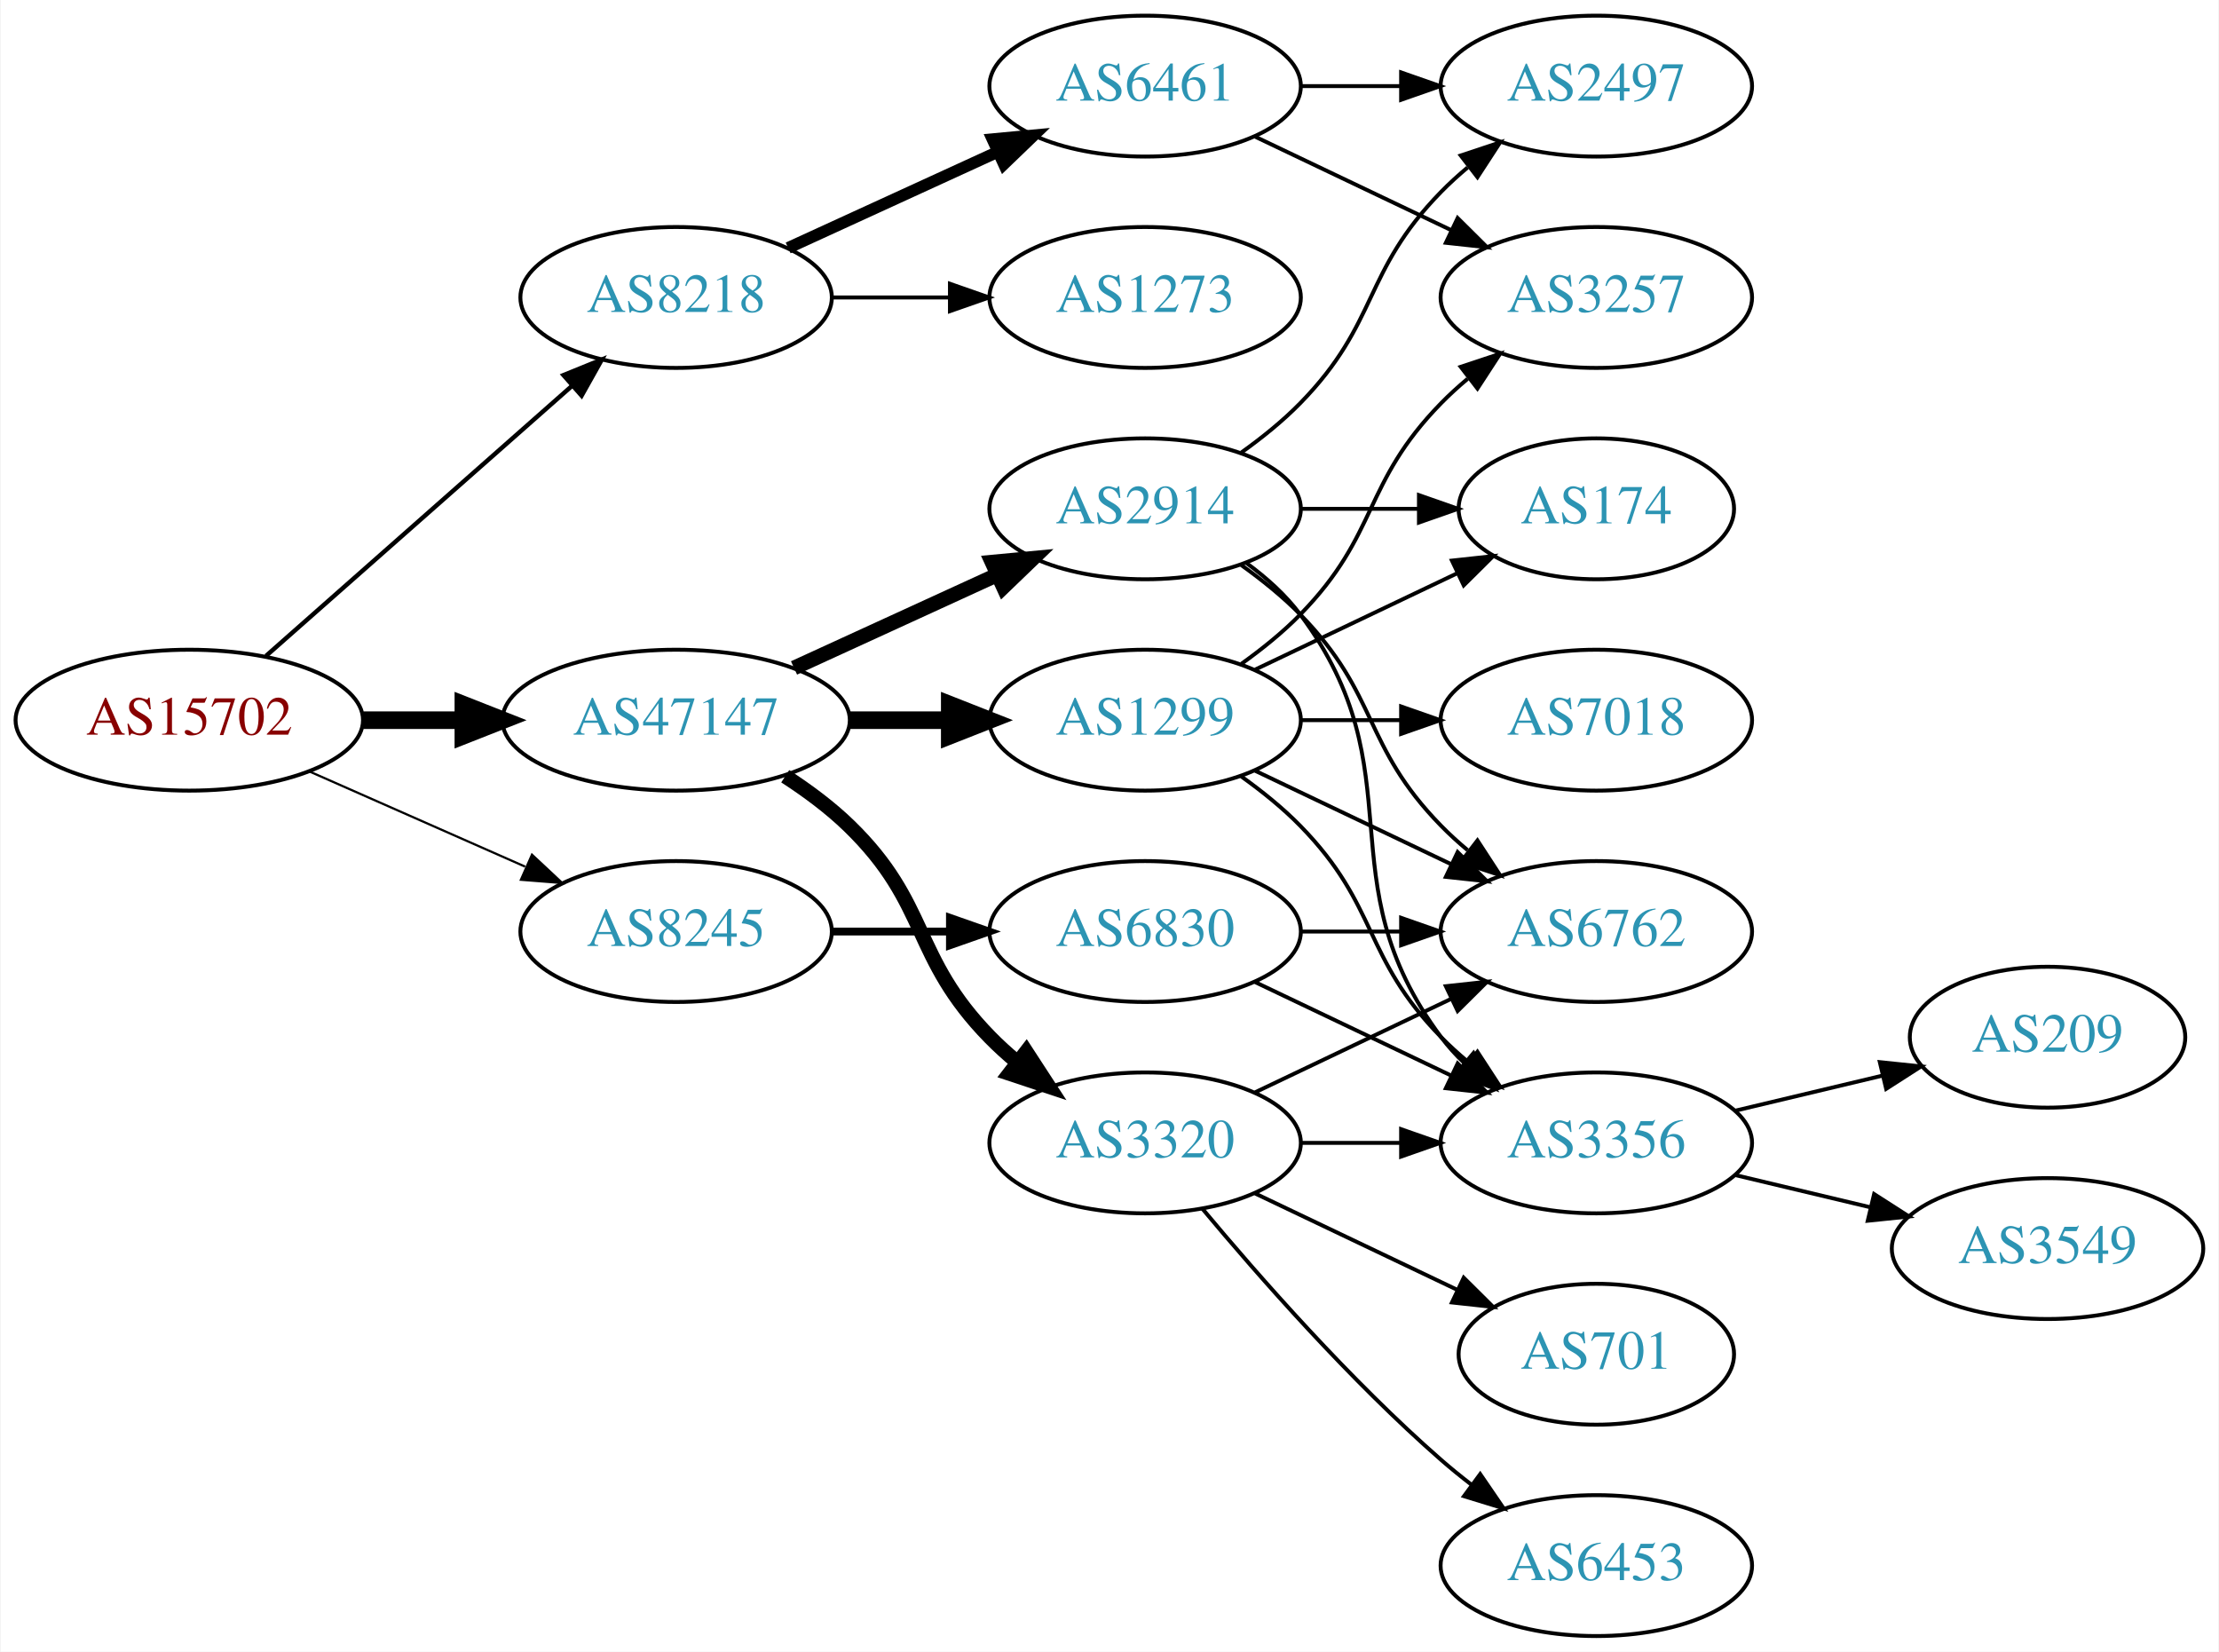
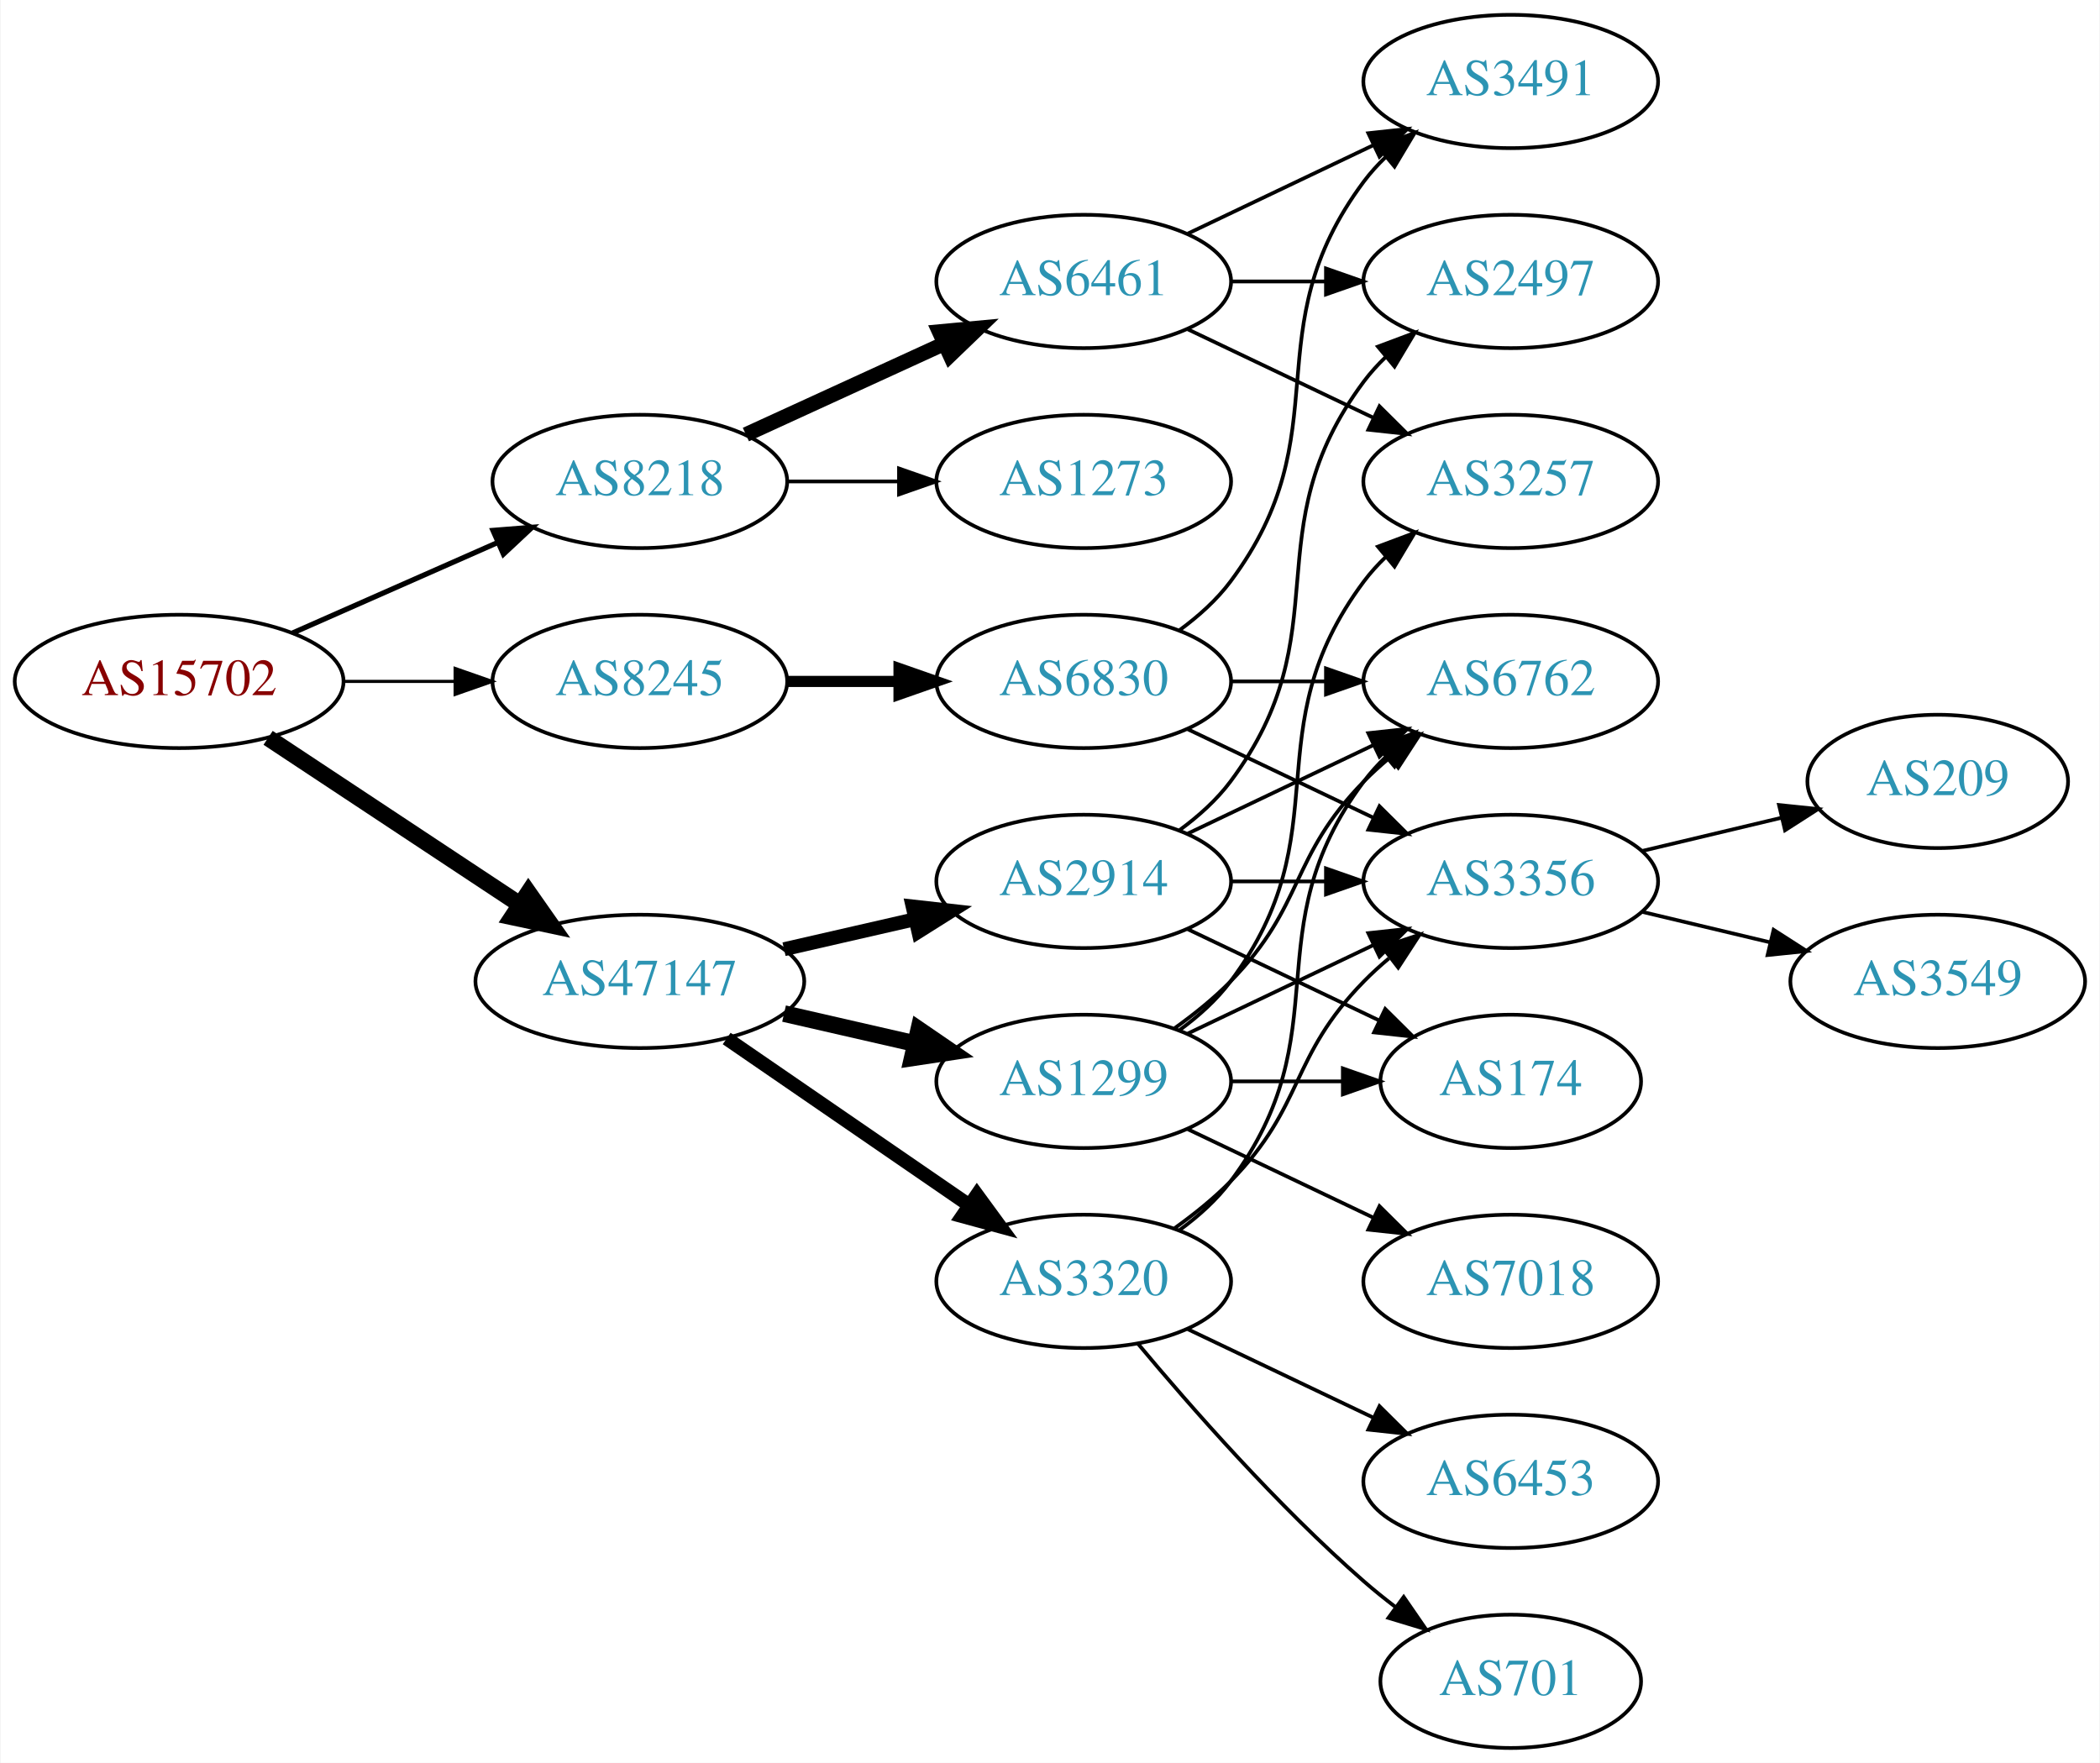
- <svg xmlns="http://www.w3.org/2000/svg" xmlns:xlink="http://www.w3.org/1999/xlink" width="567pt" height="422pt" viewBox="0.00 0.00 566.66 422.00">
-   <g id="graph0" class="graph" transform="scale(1 1) rotate(0) translate(4 418)">
-     <polygon fill="white" stroke="none" points="-4,4 -4,-418 562.663,-418 562.663,4 -4,4" />
+ <svg xmlns="http://www.w3.org/2000/svg" xmlns:xlink="http://www.w3.org/1999/xlink" width="567pt" height="476pt" viewBox="0.00 0.00 566.66 476.00">
+   <g id="graph0" class="graph" transform="scale(1 1) rotate(0) translate(4 472)">
+     <polygon fill="white" stroke="none" points="-4,4 -4,-472 562.663,-472 562.663,4 -4,4" />
    <g id="node1" class="node">
      <g id="a_node1">
        <a xlink:href="/asn/15702" xlink:title="AS15702 ~ Onstage Online GmbH [AT]">
-           <ellipse fill="#ffffff" stroke="black" cx="44.196" cy="-234" rx="44.393" ry="18" />
-           <text text-anchor="middle" x="44.196" y="-230.3" font-family="Times,serif" font-size="14.00" fill="#880000">AS15702</text>
+           <ellipse fill="#ffffff" stroke="black" cx="44.196" cy="-288" rx="44.393" ry="18" />
+           <text text-anchor="middle" x="44.196" y="-284.3" font-family="Times,serif" font-size="14.00" fill="#880000">AS15702</text>
        </a>
      </g>
    </g>
    <g id="node2" class="node">
      <g id="a_node2">
        <a xlink:href="/asn/8218" xlink:title="AS8218 ~ legacy Neotelecoms [FR]">
          <ellipse fill="#ffffff" stroke="black" cx="168.588" cy="-342" rx="39.794" ry="18" />
          <text text-anchor="middle" x="168.588" y="-338.3" font-family="Times,serif" font-size="14.00" fill="#2c94b3">AS8218</text>
        </a>
      </g>
    </g>
    <g id="edge1" class="edge">
-       <path fill="none" stroke="black" stroke-width="1.125" d="M63.785,-250.403C84.602,-268.772 118.478,-298.665 141.838,-319.278" />
-       <polygon fill="black" stroke="black" stroke-width="1.125" points="139.809,-322.156 149.623,-326.148 144.441,-316.907 139.809,-322.156" />
+       <path fill="none" stroke="black" stroke-width="1.406" d="M74.824,-301.072C91.418,-308.393 112.278,-317.597 130.011,-325.421" />
+       <polygon fill="black" stroke="black" stroke-width="1.406" points="128.933,-328.77 139.495,-329.605 131.758,-322.366 128.933,-328.77" />
    </g>
    <g id="node3" class="node">
      <g id="a_node3">
        <a xlink:href="/asn/8245" xlink:title="AS8245 ~ Video-Broadcast GmbH [AT]">
-           <ellipse fill="#ffffff" stroke="black" cx="168.588" cy="-180" rx="39.794" ry="18" />
-           <text text-anchor="middle" x="168.588" y="-176.3" font-family="Times,serif" font-size="14.00" fill="#2c94b3">AS8245</text>
+           <ellipse fill="#ffffff" stroke="black" cx="168.588" cy="-288" rx="39.794" ry="18" />
+           <text text-anchor="middle" x="168.588" y="-284.3" font-family="Times,serif" font-size="14.00" fill="#2c94b3">AS8245</text>
        </a>
      </g>
    </g>
    <g id="edge2" class="edge">
-       <path fill="none" stroke="black" stroke-width="0.562" d="M74.824,-220.928C91.418,-213.607 112.278,-204.403 130.011,-196.579" />
-       <polygon fill="black" stroke="black" stroke-width="0.562" points="131.758,-199.634 139.495,-192.395 128.933,-193.23 131.758,-199.634" />
+       <path fill="none" stroke="black" stroke-width="0.844" d="M88.692,-288C98.381,-288 108.717,-288 118.61,-288" />
+       <polygon fill="black" stroke="black" stroke-width="0.844" points="118.713,-291.5 128.713,-288 118.713,-284.5 118.713,-291.5" />
    </g>
    <g id="node4" class="node">
      <g id="a_node4">
        <a xlink:href="/asn/47147" xlink:title="AS47147 ~ ANEXIA Internetdienstleistungs GmbH [AT]">
-           <ellipse fill="#ffffff" stroke="black" cx="168.588" cy="-234" rx="44.393" ry="18" />
-           <text text-anchor="middle" x="168.588" y="-230.3" font-family="Times,serif" font-size="14.00" fill="#2c94b3">AS47147</text>
+           <ellipse fill="#ffffff" stroke="black" cx="168.588" cy="-207" rx="44.393" ry="18" />
+           <text text-anchor="middle" x="168.588" y="-203.3" font-family="Times,serif" font-size="14.00" fill="#2c94b3">AS47147</text>
        </a>
      </g>
    </g>
    <g id="edge3" class="edge">
-       <path fill="none" stroke="black" stroke-width="4.5" d="M88.692,-234C96.898,-234 105.569,-234 114.041,-234" />
-       <polygon fill="black" stroke="black" stroke-width="4.5" points="114.233,-237.938 124.233,-234 114.233,-230.063 114.233,-237.938" />
+       <path fill="none" stroke="black" stroke-width="4.5" d="M68.217,-272.765C87.449,-260.037 115.056,-241.766 136.294,-227.711" />
+       <polygon fill="black" stroke="black" stroke-width="4.5" points="138.504,-230.97 144.67,-222.167 134.158,-224.403 138.504,-230.97" />
    </g>
    <g id="node5" class="node">
      <g id="a_node5">
        <a xlink:href="/asn/6461" xlink:title="AS6461 ~ Zayo Bandwidth [US]">
          <ellipse fill="#ffffff" stroke="black" cx="288.431" cy="-396" rx="39.794" ry="18" />
          <text text-anchor="middle" x="288.431" y="-392.3" font-family="Times,serif" font-size="14.00" fill="#2c94b3">AS6461</text>
        </a>
      </g>
    </g>
    <g id="edge4" class="edge">
-       <path fill="none" stroke="black" stroke-width="3" d="M197.217,-354.661C213.174,-361.973 233.445,-371.261 250.727,-379.181" />
-       <polygon fill="black" stroke="black" stroke-width="3" points="249.426,-382.435 259.975,-383.419 252.342,-376.071 249.426,-382.435" />
+       <path fill="none" stroke="black" stroke-width="4" d="M197.217,-354.661C213.174,-361.973 233.445,-371.261 250.727,-379.181" />
+       <polygon fill="black" stroke="black" stroke-width="4" points="249.426,-382.435 259.975,-383.419 252.342,-376.071 249.426,-382.435" />
    </g>
    <g id="node6" class="node">
      <g id="a_node6">
        <a xlink:href="/asn/1273" xlink:title="AS1273 ~ Vodafone Group PLC [EU]">
          <ellipse fill="#ffffff" stroke="black" cx="288.431" cy="-342" rx="39.794" ry="18" />
          <text text-anchor="middle" x="288.431" y="-338.3" font-family="Times,serif" font-size="14.00" fill="#2c94b3">AS1273</text>
        </a>
      </g>
    </g>
    <g id="edge5" class="edge">
      <path fill="none" stroke="black" d="M208.501,-342C218.054,-342 228.404,-342 238.367,-342" />
      <polygon fill="black" stroke="black" points="238.559,-345.5 248.559,-342 238.559,-338.5 238.559,-345.5" />
    </g>
-     <g id="node9" class="node">
-       <g id="a_node9">
+     <g id="node10" class="node">
+       <g id="a_node10">
        <a xlink:href="/asn/6830" xlink:title="AS6830 ~ LGI-UPC [AT]">
-           <ellipse fill="#ffffff" stroke="black" cx="288.431" cy="-180" rx="39.794" ry="18" />
-           <text text-anchor="middle" x="288.431" y="-176.3" font-family="Times,serif" font-size="14.00" fill="#2c94b3">AS6830</text>
-         </a>
-       </g>
-     </g>
-     <g id="edge8" class="edge">
-       <path fill="none" stroke="black" stroke-width="2" d="M208.501,-180C218.054,-180 228.404,-180 238.367,-180" />
-       <polygon fill="black" stroke="black" stroke-width="2" points="238.559,-183.5 248.559,-180 238.559,-176.5 238.559,-183.5" />
-     </g>
-     <g id="node12" class="node">
-       <g id="a_node12">
-         <a xlink:href="/asn/2914" xlink:title="AS2914 ~ NTT America, Inc. [US]">
          <ellipse fill="#ffffff" stroke="black" cx="288.431" cy="-288" rx="39.794" ry="18" />
-           <text text-anchor="middle" x="288.431" y="-284.3" font-family="Times,serif" font-size="14.00" fill="#2c94b3">AS2914</text>
-         </a>
-       </g>
-     </g>
-     <g id="edge11" class="edge">
-       <path fill="none" stroke="black" stroke-width="3.75" d="M198.718,-247.348C214.329,-254.502 233.727,-263.391 250.399,-271.03" />
-       <polygon fill="black" stroke="black" stroke-width="3.75" points="249.302,-274.378 259.851,-275.362 252.218,-268.014 249.302,-274.378" />
+           <text text-anchor="middle" x="288.431" y="-284.3" font-family="Times,serif" font-size="14.00" fill="#2c94b3">AS6830</text>
+         </a>
+       </g>
+     </g>
+     <g id="edge9" class="edge">
+       <path fill="none" stroke="black" stroke-width="3" d="M208.501,-288C218.054,-288 228.404,-288 238.367,-288" />
+       <polygon fill="black" stroke="black" stroke-width="3" points="238.559,-291.5 248.559,-288 238.559,-284.5 238.559,-291.5" />
    </g>
    <g id="node13" class="node">
      <g id="a_node13">
-         <a xlink:href="/asn/1299" xlink:title="AS1299 ~ Telia Carrier [EU]">
+         <a xlink:href="/asn/2914" xlink:title="AS2914 ~ NTT America, Inc. [US]">
          <ellipse fill="#ffffff" stroke="black" cx="288.431" cy="-234" rx="39.794" ry="18" />
-           <text text-anchor="middle" x="288.431" y="-230.3" font-family="Times,serif" font-size="14.00" fill="#2c94b3">AS1299</text>
-         </a>
-       </g>
-     </g>
-     <g id="edge12" class="edge">
-       <path fill="none" stroke="black" stroke-width="4.5" d="M212.799,-234C221.112,-234 229.875,-234 238.357,-234" />
-       <polygon fill="black" stroke="black" stroke-width="4.5" points="238.516,-237.938 248.516,-234 238.516,-230.063 238.516,-237.938" />
+           <text text-anchor="middle" x="288.431" y="-230.3" font-family="Times,serif" font-size="14.00" fill="#2c94b3">AS2914</text>
+         </a>
+       </g>
+     </g>
+     <g id="edge13" class="edge">
+       <path fill="none" stroke="black" stroke-width="3.75" d="M207.523,-215.692C218.764,-218.267 231.176,-221.111 242.799,-223.774" />
+       <polygon fill="black" stroke="black" stroke-width="3.75" points="242.232,-227.235 252.761,-226.057 243.795,-220.412 242.232,-227.235" />
    </g>
    <g id="node14" class="node">
      <g id="a_node14">
        <a xlink:href="/asn/3320" xlink:title="AS3320 ~ DTAG [DE]">
          <ellipse fill="#ffffff" stroke="black" cx="288.431" cy="-126" rx="39.794" ry="18" />
          <text text-anchor="middle" x="288.431" y="-122.3" font-family="Times,serif" font-size="14.00" fill="#2c94b3">AS3320</text>
        </a>
      </g>
    </g>
-     <g id="edge13" class="edge">
-       <path fill="none" stroke="black" stroke-width="3.75" d="M196.472,-219.671C202.196,-215.964 207.962,-211.682 212.784,-207 233.478,-186.906 228.612,-173.617 248.784,-153 250.877,-150.861 253.161,-148.782 255.537,-146.79" />
-       <polygon fill="black" stroke="black" stroke-width="3.75" points="258.056,-149.268 263.837,-140.389 253.781,-143.725 258.056,-149.268" />
+     <g id="edge14" class="edge">
+       <path fill="none" stroke="black" stroke-width="3.75" d="M192.031,-191.574C210.612,-178.802 237.173,-160.545 257.553,-146.537" />
+       <polygon fill="black" stroke="black" stroke-width="3.75" points="259.609,-149.371 265.867,-140.822 255.643,-143.602 259.609,-149.371" />
+     </g>
+     <g id="node15" class="node">
+       <g id="a_node15">
+         <a xlink:href="/asn/1299" xlink:title="AS1299 ~ Telia Carrier [EU]">
+           <ellipse fill="#ffffff" stroke="black" cx="288.431" cy="-180" rx="39.794" ry="18" />
+           <text text-anchor="middle" x="288.431" y="-176.3" font-family="Times,serif" font-size="14.00" fill="#2c94b3">AS1299</text>
+         </a>
+       </g>
+     </g>
+     <g id="edge15" class="edge">
+       <path fill="none" stroke="black" stroke-width="4.5" d="M207.523,-198.308C218.764,-195.733 231.176,-192.889 242.799,-190.226" />
+       <polygon fill="black" stroke="black" stroke-width="4.5" points="243.893,-194.015 252.761,-187.943 242.134,-186.339 243.893,-194.015" />
    </g>
    <g id="node7" class="node">
      <g id="a_node7">
        <a xlink:href="/asn/2497" xlink:title="AS2497 ~ Internet Initiative Japan Inc. [JP]">
          <ellipse fill="#ffffff" stroke="black" cx="403.724" cy="-396" rx="39.794" ry="18" />
          <text text-anchor="middle" x="403.724" y="-392.3" font-family="Times,serif" font-size="14.00" fill="#2c94b3">AS2497</text>
        </a>
      </g>
    </g>
    <g id="edge6" class="edge">
      <path fill="none" stroke="black" d="M328.103,-396C336.306,-396 345.07,-396 353.602,-396" />
      <polygon fill="black" stroke="black" points="353.841,-399.5 363.841,-396 353.841,-392.5 353.841,-399.5" />
    </g>
    <g id="node8" class="node">
      <g id="a_node8">
        <a xlink:href="/asn/3257" xlink:title="AS3257 ~ GTT [DE]">
          <ellipse fill="#ffffff" stroke="black" cx="403.724" cy="-342" rx="39.794" ry="18" />
          <text text-anchor="middle" x="403.724" y="-338.3" font-family="Times,serif" font-size="14.00" fill="#2c94b3">AS3257</text>
        </a>
      </g>
    </g>
    <g id="edge7" class="edge">
      <path fill="none" stroke="black" d="M316.567,-383.066C331.561,-375.919 350.382,-366.948 366.605,-359.215" />
      <polygon fill="black" stroke="black" points="368.288,-362.291 375.809,-354.829 365.276,-355.972 368.288,-362.291" />
    </g>
-     <g id="node10" class="node">
-       <g id="a_node10">
-         <a xlink:href="/asn/3356" xlink:title="AS3356 ~ Level 3 Parent, LLC [US]">
-           <ellipse fill="#ffffff" stroke="black" cx="403.724" cy="-126" rx="39.794" ry="18" />
-           <text text-anchor="middle" x="403.724" y="-122.3" font-family="Times,serif" font-size="14.00" fill="#2c94b3">AS3356</text>
-         </a>
-       </g>
-     </g>
-     <g id="edge9" class="edge">
-       <path fill="none" stroke="black" d="M316.567,-167.066C331.561,-159.919 350.382,-150.948 366.605,-143.215" />
-       <polygon fill="black" stroke="black" points="368.288,-146.291 375.809,-138.829 365.276,-139.972 368.288,-146.291" />
+     <g id="node9" class="node">
+       <g id="a_node9">
+         <a xlink:href="/asn/3491" xlink:title="AS3491 ~ PCCW Global, Inc. [US]">
+           <ellipse fill="#ffffff" stroke="black" cx="403.724" cy="-450" rx="39.794" ry="18" />
+           <text text-anchor="middle" x="403.724" y="-446.3" font-family="Times,serif" font-size="14.00" fill="#2c94b3">AS3491</text>
+         </a>
+       </g>
+     </g>
+     <g id="edge8" class="edge">
+       <path fill="none" stroke="black" d="M316.567,-408.934C331.561,-416.081 350.382,-425.052 366.605,-432.785" />
+       <polygon fill="black" stroke="black" points="365.276,-436.028 375.809,-437.171 368.288,-429.709 365.276,-436.028" />
+     </g>
+     <g id="edge11" class="edge">
+       <path fill="none" stroke="black" d="M314.362,-301.882C319.438,-305.611 324.356,-310.016 328.077,-315 358.349,-355.542 333.806,-382.458 364.077,-423 365.822,-425.336 367.829,-427.545 369.992,-429.617" />
+       <polygon fill="black" stroke="black" points="367.87,-432.405 377.793,-436.118 372.352,-427.027 367.87,-432.405" />
    </g>
    <g id="node11" class="node">
      <g id="a_node11">
        <a xlink:href="/asn/6762" xlink:title="AS6762 ~ TELECOM ITALIA SPARKLE S.p.A. [IT]">
-           <ellipse fill="#ffffff" stroke="black" cx="403.724" cy="-180" rx="39.794" ry="18" />
-           <text text-anchor="middle" x="403.724" y="-176.3" font-family="Times,serif" font-size="14.00" fill="#2c94b3">AS6762</text>
+           <ellipse fill="#ffffff" stroke="black" cx="403.724" cy="-288" rx="39.794" ry="18" />
+           <text text-anchor="middle" x="403.724" y="-284.3" font-family="Times,serif" font-size="14.00" fill="#2c94b3">AS6762</text>
        </a>
      </g>
    </g>
    <g id="edge10" class="edge">
-       <path fill="none" stroke="black" d="M328.103,-180C336.306,-180 345.07,-180 353.602,-180" />
-       <polygon fill="black" stroke="black" points="353.841,-183.5 363.841,-180 353.841,-176.5 353.841,-183.5" />
+       <path fill="none" stroke="black" d="M328.103,-288C336.306,-288 345.07,-288 353.602,-288" />
+       <polygon fill="black" stroke="black" points="353.841,-291.5 363.841,-288 353.841,-284.5 353.841,-291.5" />
+     </g>
+     <g id="node12" class="node">
+       <g id="a_node12">
+         <a xlink:href="/asn/3356" xlink:title="AS3356 ~ Level 3 Parent, LLC [US]">
+           <ellipse fill="#ffffff" stroke="black" cx="403.724" cy="-234" rx="39.794" ry="18" />
+           <text text-anchor="middle" x="403.724" y="-230.3" font-family="Times,serif" font-size="14.00" fill="#2c94b3">AS3356</text>
+         </a>
+       </g>
+     </g>
+     <g id="edge12" class="edge">
+       <path fill="none" stroke="black" d="M316.567,-275.066C331.561,-267.919 350.382,-258.948 366.605,-251.215" />
+       <polygon fill="black" stroke="black" points="368.288,-254.291 375.809,-246.829 365.276,-247.972 368.288,-254.291" />
+     </g>
+     <g id="node17" class="node">
+       <g id="a_node17">
+         <a xlink:href="/asn/209" xlink:title="AS209 ~ CenturyLink Communications, LLC [US]">
+           <ellipse fill="#ffffff" stroke="black" cx="519.017" cy="-261" rx="35.194" ry="18" />
+           <text text-anchor="middle" x="519.017" y="-257.3" font-family="Times,serif" font-size="14.00" fill="#2c94b3">AS209</text>
+         </a>
+       </g>
+     </g>
+     <g id="edge20" class="edge">
+       <path fill="none" stroke="black" d="M439.331,-242.248C451.125,-245.058 464.43,-248.229 476.698,-251.153" />
+       <polygon fill="black" stroke="black" points="476.164,-254.624 486.703,-253.537 477.787,-247.814 476.164,-254.624" />
+     </g>
+     <g id="node18" class="node">
+       <g id="a_node18">
+         <a xlink:href="/asn/3549" xlink:title="AS3549 ~ Level 3 Parent, LLC [US]">
+           <ellipse fill="#ffffff" stroke="black" cx="519.017" cy="-207" rx="39.794" ry="18" />
+           <text text-anchor="middle" x="519.017" y="-203.3" font-family="Times,serif" font-size="14.00" fill="#2c94b3">AS3549</text>
+         </a>
+       </g>
+     </g>
+     <g id="edge21" class="edge">
+       <path fill="none" stroke="black" d="M439.331,-225.752C450.202,-223.162 462.357,-220.265 473.799,-217.538" />
+       <polygon fill="black" stroke="black" points="474.705,-220.92 483.621,-215.197 473.082,-214.111 474.705,-220.92" />
+     </g>
+     <g id="edge16" class="edge">
+       <path fill="none" stroke="black" d="M314.362,-247.882C319.438,-251.611 324.356,-256.016 328.077,-261 358.349,-301.542 333.806,-328.458 364.077,-369 365.822,-371.336 367.829,-373.545 369.992,-375.617" />
+       <polygon fill="black" stroke="black" points="367.87,-378.405 377.793,-382.118 372.352,-373.027 367.87,-378.405" />
+     </g>
+     <g id="edge18" class="edge">
+       <path fill="none" stroke="black" d="M316.567,-246.934C331.561,-254.081 350.382,-263.052 366.605,-270.785" />
+       <polygon fill="black" stroke="black" points="365.276,-274.028 375.809,-275.171 368.288,-267.709 365.276,-274.028" />
+     </g>
+     <g id="edge17" class="edge">
+       <path fill="none" stroke="black" d="M328.103,-234C336.306,-234 345.07,-234 353.602,-234" />
+       <polygon fill="black" stroke="black" points="353.841,-237.5 363.841,-234 353.841,-230.5 353.841,-237.5" />
    </g>
    <g id="node16" class="node">
      <g id="a_node16">
-         <a xlink:href="/asn/209" xlink:title="AS209 ~ CenturyLink Communications, LLC [US]">
-           <ellipse fill="#ffffff" stroke="black" cx="519.017" cy="-153" rx="35.194" ry="18" />
-           <text text-anchor="middle" x="519.017" y="-149.3" font-family="Times,serif" font-size="14.00" fill="#2c94b3">AS209</text>
-         </a>
-       </g>
-     </g>
-     <g id="edge18" class="edge">
-       <path fill="none" stroke="black" d="M439.331,-134.248C451.125,-137.058 464.43,-140.229 476.698,-143.153" />
-       <polygon fill="black" stroke="black" points="476.164,-146.624 486.703,-145.537 477.787,-139.814 476.164,-146.624" />
-     </g>
-     <g id="node17" class="node">
-       <g id="a_node17">
-         <a xlink:href="/asn/3549" xlink:title="AS3549 ~ Level 3 Parent, LLC [US]">
-           <ellipse fill="#ffffff" stroke="black" cx="519.017" cy="-99" rx="39.794" ry="18" />
-           <text text-anchor="middle" x="519.017" y="-95.3" font-family="Times,serif" font-size="14.00" fill="#2c94b3">AS3549</text>
+         <a xlink:href="/asn/174" xlink:title="AS174 ~ Cogent Communications [US]">
+           <ellipse fill="#ffffff" stroke="black" cx="403.724" cy="-180" rx="35.194" ry="18" />
+           <text text-anchor="middle" x="403.724" y="-176.3" font-family="Times,serif" font-size="14.00" fill="#2c94b3">AS174</text>
        </a>
      </g>
    </g>
    <g id="edge19" class="edge">
-       <path fill="none" stroke="black" d="M439.331,-117.752C450.202,-115.162 462.357,-112.265 473.799,-109.538" />
-       <polygon fill="black" stroke="black" points="474.705,-112.92 483.621,-107.197 473.082,-106.111 474.705,-112.92" />
-     </g>
-     <g id="edge14" class="edge">
-       <path fill="none" stroke="black" d="M313.025,-302.389C318.281,-306.148 323.613,-310.437 328.077,-315 348.25,-335.617 343.905,-348.383 364.077,-369 366.17,-371.139 368.453,-373.218 370.83,-375.21" />
-       <polygon fill="black" stroke="black" points="369.074,-378.275 379.13,-381.611 373.349,-372.732 369.074,-378.275" />
-     </g>
-     <g id="edge15" class="edge">
-       <path fill="none" stroke="black" d="M314.362,-274.118C319.438,-270.389 324.356,-265.984 328.077,-261 358.349,-220.458 333.806,-193.542 364.077,-153 365.822,-150.664 367.829,-148.455 369.992,-146.383" />
-       <polygon fill="black" stroke="black" points="372.352,-148.973 377.793,-139.882 367.87,-143.595 372.352,-148.973" />
-     </g>
-     <g id="edge16" class="edge">
-       <path fill="none" stroke="black" d="M313.025,-273.611C318.281,-269.852 323.613,-265.563 328.077,-261 348.25,-240.383 343.905,-227.617 364.077,-207 366.17,-204.861 368.453,-202.782 370.83,-200.79" />
-       <polygon fill="black" stroke="black" points="373.349,-203.268 379.13,-194.389 369.074,-197.725 373.349,-203.268" />
-     </g>
-     <g id="node15" class="node">
-       <g id="a_node15">
-         <a xlink:href="/asn/174" xlink:title="AS174 ~ Cogent Communications [US]">
-           <ellipse fill="#ffffff" stroke="black" cx="403.724" cy="-288" rx="35.194" ry="18" />
-           <text text-anchor="middle" x="403.724" y="-284.3" font-family="Times,serif" font-size="14.00" fill="#2c94b3">AS174</text>
-         </a>
-       </g>
-     </g>
-     <g id="edge17" class="edge">
-       <path fill="none" stroke="black" d="M328.103,-288C337.808,-288 348.299,-288 358.262,-288" />
-       <polygon fill="black" stroke="black" points="358.398,-291.5 368.398,-288 358.398,-284.5 358.398,-291.5" />
+       <path fill="none" stroke="black" d="M316.567,-221.066C331.999,-213.71 351.485,-204.423 368.02,-196.541" />
+       <polygon fill="black" stroke="black" points="369.84,-199.551 377.361,-192.089 366.828,-193.232 369.84,-199.551" />
+     </g>
+     <g id="edge28" class="edge">
+       <path fill="none" stroke="black" d="M314.362,-139.882C319.438,-143.611 324.356,-148.016 328.077,-153 358.349,-193.542 333.806,-220.458 364.077,-261 365.822,-263.336 367.829,-265.545 369.992,-267.617" />
+       <polygon fill="black" stroke="black" points="367.87,-270.405 377.793,-274.118 372.352,-265.027 367.87,-270.405" />
+     </g>
+     <g id="edge27" class="edge">
+       <path fill="none" stroke="black" d="M313.025,-140.389C318.281,-144.148 323.613,-148.437 328.077,-153 348.25,-173.617 343.905,-186.383 364.077,-207 366.17,-209.139 368.453,-211.218 370.83,-213.21" />
+       <polygon fill="black" stroke="black" points="369.074,-216.275 379.13,-219.611 373.349,-210.732 369.074,-216.275" />
+     </g>
+     <g id="node20" class="node">
+       <g id="a_node20">
+         <a xlink:href="/asn/701" xlink:title="AS701 ~ UUNET [US]">
+           <ellipse fill="#ffffff" stroke="black" cx="403.724" cy="-18" rx="35.194" ry="18" />
+           <text text-anchor="middle" x="403.724" y="-14.3" font-family="Times,serif" font-size="14.00" fill="#2c94b3">AS701</text>
+         </a>
+       </g>
+     </g>
+     <g id="edge29" class="edge">
+       <path fill="none" stroke="black" d="M303.061,-109.183C317.343,-92.071 340.89,-65.255 364.077,-45 366.747,-42.668 369.62,-40.352 372.55,-38.114" />
+       <polygon fill="black" stroke="black" points="374.828,-40.784 380.841,-32.061 370.701,-35.13 374.828,-40.784" />
+     </g>
+     <g id="node21" class="node">
+       <g id="a_node21">
+         <a xlink:href="/asn/6453" xlink:title="AS6453 ~ TATA COMMUNICATIONS (AMERICA) INC [US]">
+           <ellipse fill="#ffffff" stroke="black" cx="403.724" cy="-72" rx="39.794" ry="18" />
+           <text text-anchor="middle" x="403.724" y="-68.3" font-family="Times,serif" font-size="14.00" fill="#2c94b3">AS6453</text>
+         </a>
+       </g>
+     </g>
+     <g id="edge30" class="edge">
+       <path fill="none" stroke="black" d="M316.567,-113.066C331.561,-105.919 350.382,-96.948 366.605,-89.215" />
+       <polygon fill="black" stroke="black" points="368.288,-92.291 375.809,-84.829 365.276,-85.972 368.288,-92.291" />
+     </g>
+     <g id="edge23" class="edge">
+       <path fill="none" stroke="black" d="M314.362,-193.882C319.438,-197.611 324.356,-202.016 328.077,-207 358.349,-247.542 333.806,-274.458 364.077,-315 365.822,-317.336 367.829,-319.545 369.992,-321.617" />
+       <polygon fill="black" stroke="black" points="367.87,-324.405 377.793,-328.118 372.352,-319.027 367.87,-324.405" />
    </g>
    <g id="edge22" class="edge">
-       <path fill="none" stroke="black" d="M313.025,-248.389C318.281,-252.148 323.613,-256.437 328.077,-261 348.25,-281.617 343.905,-294.383 364.077,-315 366.17,-317.139 368.453,-319.218 370.83,-321.21" />
-       <polygon fill="black" stroke="black" points="369.074,-324.275 379.13,-327.611 373.349,-318.732 369.074,-324.275" />
-     </g>
-     <g id="edge23" class="edge">
-       <path fill="none" stroke="black" d="M313.025,-219.611C318.281,-215.852 323.613,-211.563 328.077,-207 348.25,-186.383 343.905,-173.617 364.077,-153 366.17,-150.861 368.453,-148.782 370.83,-146.79" />
-       <polygon fill="black" stroke="black" points="373.349,-149.268 379.13,-140.389 369.074,-143.725 373.349,-149.268" />
-     </g>
-     <g id="edge24" class="edge">
-       <path fill="none" stroke="black" d="M316.567,-221.066C331.561,-213.919 350.382,-204.948 366.605,-197.215" />
-       <polygon fill="black" stroke="black" points="368.288,-200.291 375.809,-192.829 365.276,-193.972 368.288,-200.291" />
-     </g>
-     <g id="edge21" class="edge">
-       <path fill="none" stroke="black" d="M316.567,-246.934C331.999,-254.29 351.485,-263.577 368.02,-271.459" />
-       <polygon fill="black" stroke="black" points="366.828,-274.768 377.361,-275.911 369.84,-268.449 366.828,-274.768" />
-     </g>
-     <g id="node18" class="node">
-       <g id="a_node18">
-         <a xlink:href="/asn/7018" xlink:title="AS7018 ~ AT&amp;T Services, Inc. [US]">
-           <ellipse fill="#ffffff" stroke="black" cx="403.724" cy="-234" rx="39.794" ry="18" />
-           <text text-anchor="middle" x="403.724" y="-230.3" font-family="Times,serif" font-size="14.00" fill="#2c94b3">AS7018</text>
-         </a>
-       </g>
-     </g>
-     <g id="edge20" class="edge">
-       <path fill="none" stroke="black" d="M328.103,-234C336.306,-234 345.07,-234 353.602,-234" />
-       <polygon fill="black" stroke="black" points="353.841,-237.5 363.841,-234 353.841,-230.5 353.841,-237.5" />
-     </g>
-     <g id="edge27" class="edge">
-       <path fill="none" stroke="black" d="M328.103,-126C336.306,-126 345.07,-126 353.602,-126" />
-       <polygon fill="black" stroke="black" points="353.841,-129.5 363.841,-126 353.841,-122.5 353.841,-129.5" />
-     </g>
-     <g id="edge28" class="edge">
-       <path fill="none" stroke="black" d="M316.567,-138.934C331.561,-146.081 350.382,-155.052 366.605,-162.785" />
-       <polygon fill="black" stroke="black" points="365.276,-166.028 375.809,-167.171 368.288,-159.709 365.276,-166.028" />
+       <path fill="none" stroke="black" d="M313.025,-194.389C318.281,-198.148 323.613,-202.437 328.077,-207 348.25,-227.617 343.905,-240.383 364.077,-261 366.17,-263.139 368.453,-265.218 370.83,-267.21" />
+       <polygon fill="black" stroke="black" points="369.074,-270.275 379.13,-273.611 373.349,-264.732 369.074,-270.275" />
+     </g>
+     <g id="edge26" class="edge">
+       <path fill="none" stroke="black" d="M316.567,-192.934C331.561,-200.081 350.382,-209.052 366.605,-216.785" />
+       <polygon fill="black" stroke="black" points="365.276,-220.028 375.809,-221.171 368.288,-213.709 365.276,-220.028" />
+     </g>
+     <g id="edge25" class="edge">
+       <path fill="none" stroke="black" d="M328.103,-180C337.808,-180 348.299,-180 358.262,-180" />
+       <polygon fill="black" stroke="black" points="358.398,-183.5 368.398,-180 358.398,-176.5 358.398,-183.5" />
    </g>
    <g id="node19" class="node">
      <g id="a_node19">
-         <a xlink:href="/asn/701" xlink:title="AS701 ~ UUNET [US]">
-           <ellipse fill="#ffffff" stroke="black" cx="403.724" cy="-72" rx="35.194" ry="18" />
-           <text text-anchor="middle" x="403.724" y="-68.3" font-family="Times,serif" font-size="14.00" fill="#2c94b3">AS701</text>
-         </a>
-       </g>
-     </g>
-     <g id="edge25" class="edge">
-       <path fill="none" stroke="black" d="M316.567,-113.066C331.999,-105.71 351.485,-96.423 368.02,-88.541" />
-       <polygon fill="black" stroke="black" points="369.84,-91.551 377.361,-84.089 366.828,-85.232 369.84,-91.551" />
-     </g>
-     <g id="node20" class="node">
-       <g id="a_node20">
-         <a xlink:href="/asn/6453" xlink:title="AS6453 ~ TATA COMMUNICATIONS (AMERICA) INC [US]">
-           <ellipse fill="#ffffff" stroke="black" cx="403.724" cy="-18" rx="39.794" ry="18" />
-           <text text-anchor="middle" x="403.724" y="-14.3" font-family="Times,serif" font-size="14.00" fill="#2c94b3">AS6453</text>
-         </a>
-       </g>
-     </g>
-     <g id="edge26" class="edge">
-       <path fill="none" stroke="black" d="M303.061,-109.183C317.343,-92.071 340.89,-65.255 364.077,-45 366.543,-42.846 369.182,-40.706 371.879,-38.628" />
-       <polygon fill="black" stroke="black" points="374.052,-41.375 380.033,-32.63 369.904,-35.736 374.052,-41.375" />
+         <a xlink:href="/asn/7018" xlink:title="AS7018 ~ AT&amp;T Services, Inc. [US]">
+           <ellipse fill="#ffffff" stroke="black" cx="403.724" cy="-126" rx="39.794" ry="18" />
+           <text text-anchor="middle" x="403.724" y="-122.3" font-family="Times,serif" font-size="14.00" fill="#2c94b3">AS7018</text>
+         </a>
+       </g>
+     </g>
+     <g id="edge24" class="edge">
+       <path fill="none" stroke="black" d="M316.567,-167.066C331.561,-159.919 350.382,-150.948 366.605,-143.215" />
+       <polygon fill="black" stroke="black" points="368.288,-146.291 375.809,-138.829 365.276,-139.972 368.288,-146.291" />
    </g>
  </g>
</svg>
